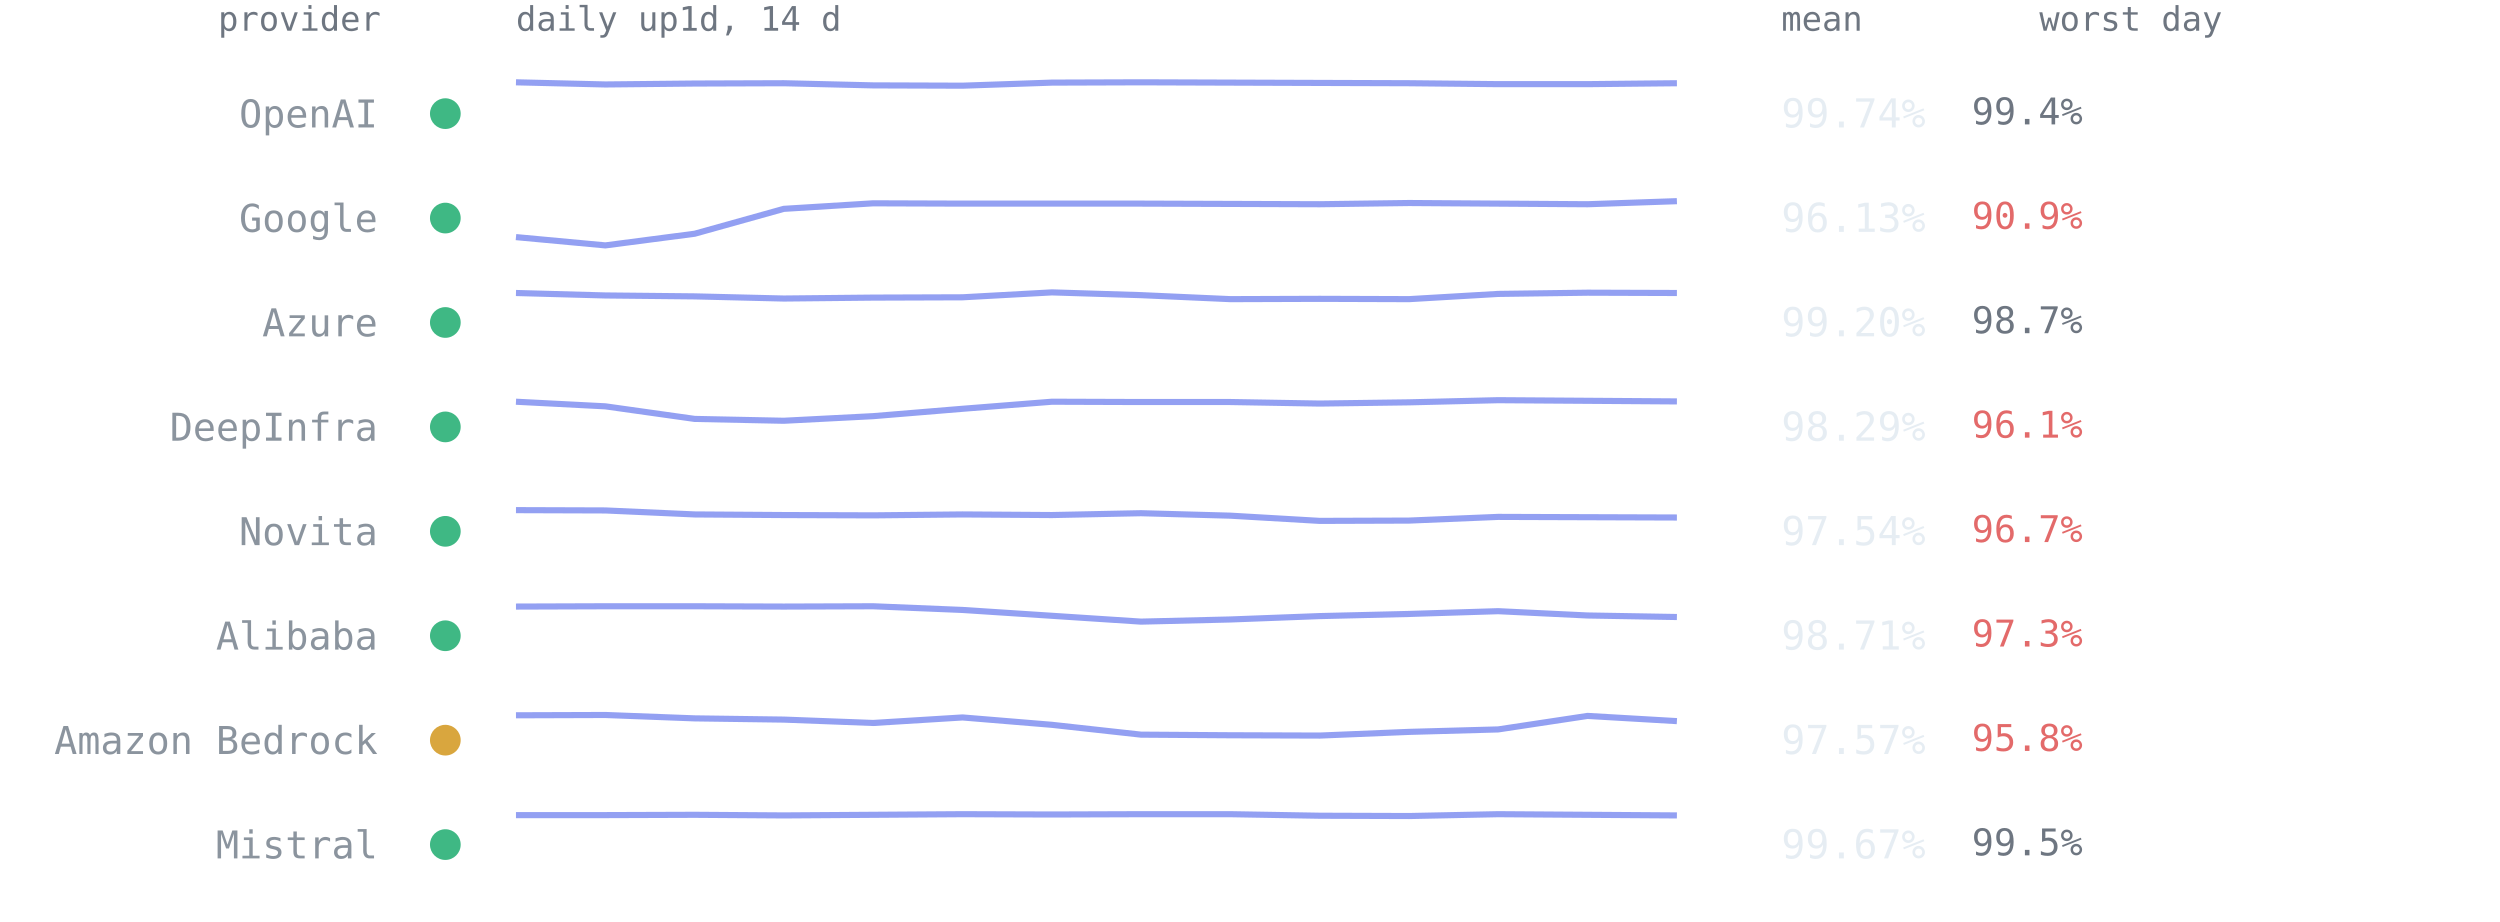
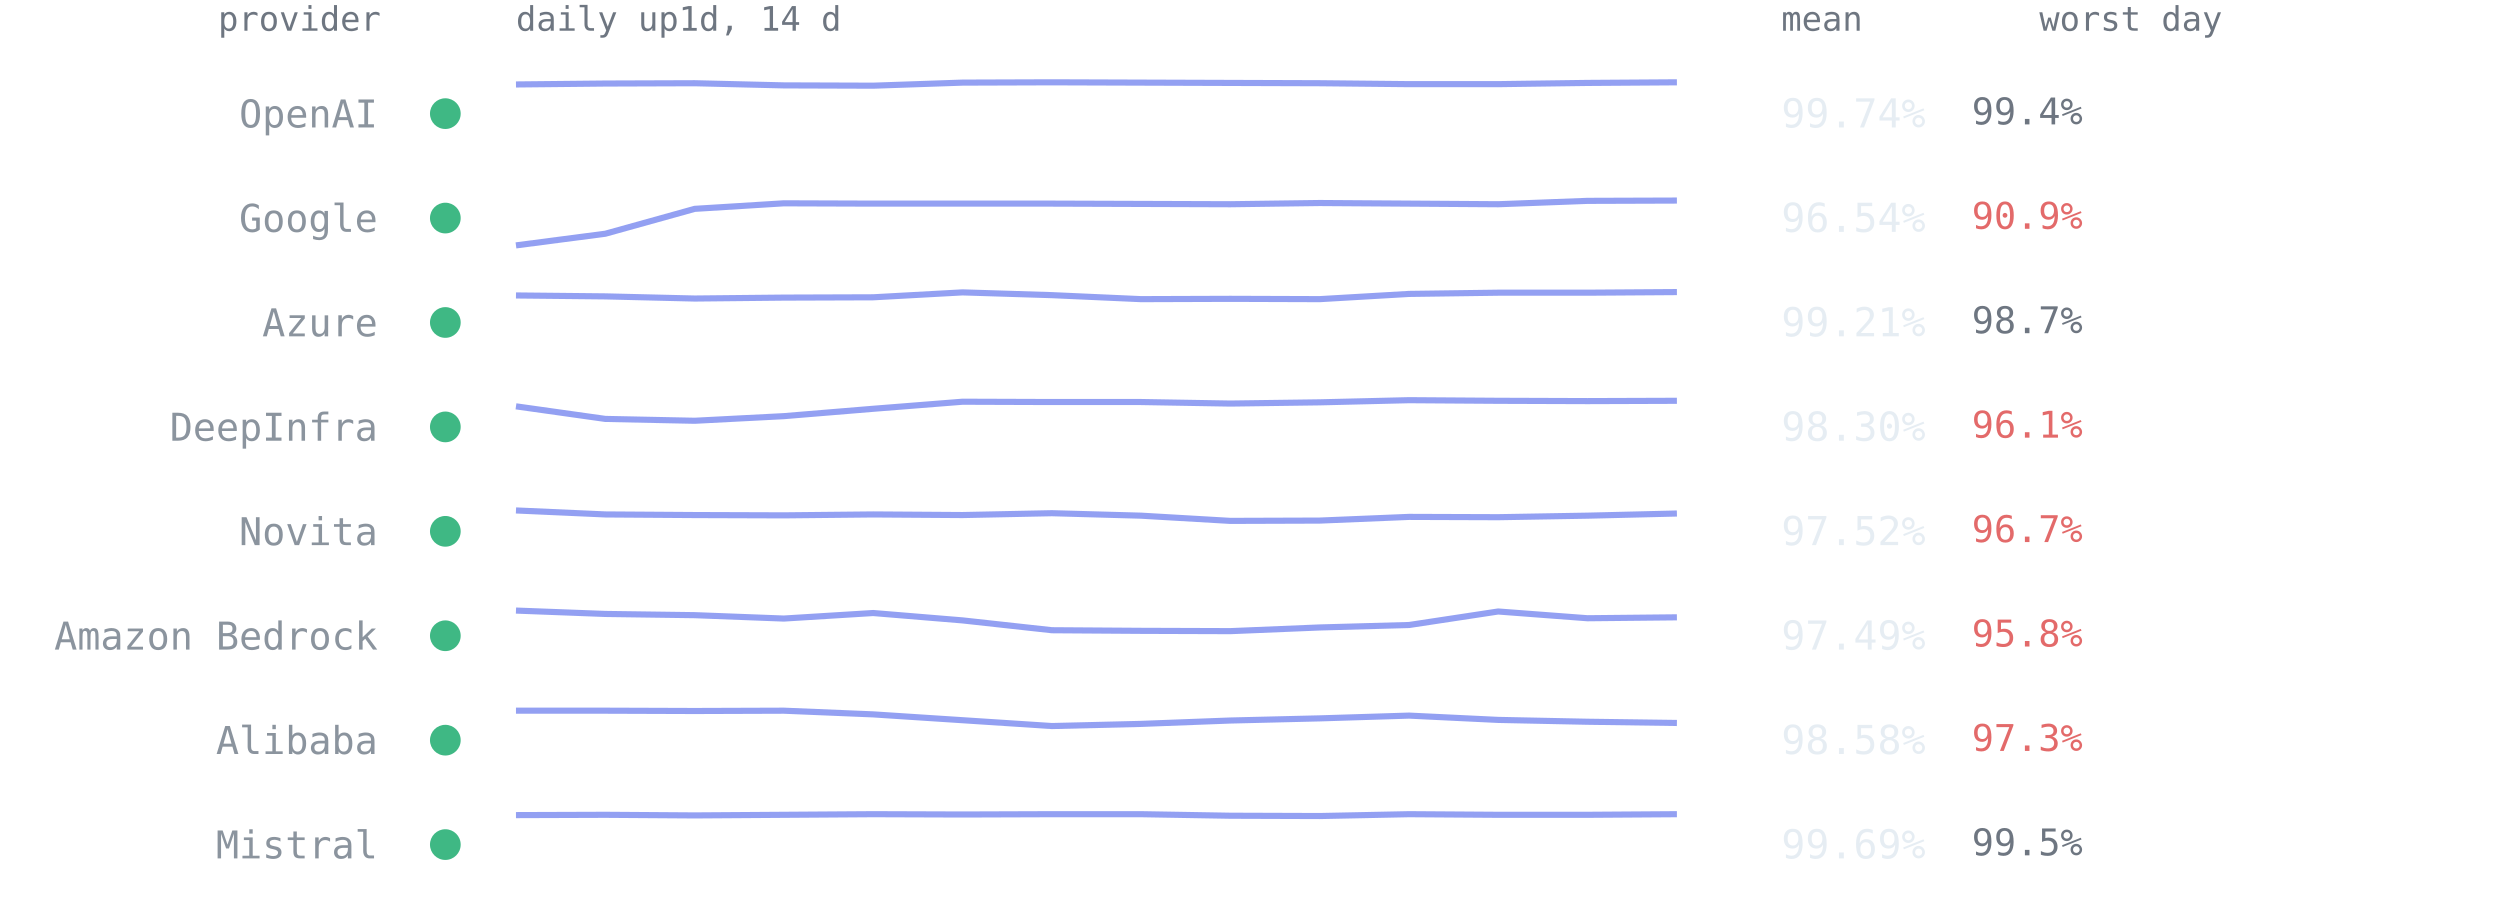
<svg xmlns="http://www.w3.org/2000/svg" viewBox="0 0 814 300" font-family="ui-monospace,SFMono-Regular,Menlo,Consolas,monospace" role="img" aria-label="Per-provider 14-day availability from up1d">
  <text x="124" y="10" text-anchor="end" style="font:11px ui-monospace,SFMono-Regular,Menlo,Consolas,monospace;fill:#6e7681">provider</text>
  <text x="168" y="10" style="font:11px ui-monospace,SFMono-Regular,Menlo,Consolas,monospace;fill:#6e7681">daily up1d, 14 d</text>
  <text x="580" y="10" style="font:11px ui-monospace,SFMono-Regular,Menlo,Consolas,monospace;fill:#6e7681">mean</text>
  <text x="664" y="10" style="font:11px ui-monospace,SFMono-Regular,Menlo,Consolas,monospace;fill:#6e7681">worst day</text>
  <circle cx="145" cy="37.0" r="5" fill="#3fb884" />
  <text x="123" y="41.5" text-anchor="end" style="font:12.5px ui-monospace,SFMono-Regular,Menlo,Consolas,monospace;fill:#8b949e">OpenAI</text>
-   <polyline points="168.0,26.8 197.1,27.5 226.2,27.2 255.2,27.1 284.3,27.8 313.4,27.9 342.5,26.9 371.5,26.8 400.6,26.9 429.7,27.0 458.8,27.1 487.8,27.4 516.9,27.4 546.0,27.1" fill="none" stroke="#93a0f2" stroke-width="2" stroke-linejoin="round" />
+   <polyline points="168.0,27.5 197.1,27.2 226.2,27.1 255.2,27.8 284.3,27.9 313.4,26.9 342.5,26.8 371.5,26.9 400.6,27.0 429.7,27.1 458.8,27.4 487.8,27.4 516.9,27.0 546.0,26.8" fill="none" stroke="#93a0f2" stroke-width="2" stroke-linejoin="round" />
  <text x="580" y="41.5" style="font:13px ui-monospace,SFMono-Regular,Menlo,Consolas,monospace;fill:#e6edf3">99.74%</text>
  <text x="642" y="40.5" style="font:12px ui-monospace,SFMono-Regular,Menlo,Consolas,monospace;fill:#6e7681">99.4%</text>
  <circle cx="145" cy="71.0" r="5" fill="#3fb884" />
  <text x="123" y="75.5" text-anchor="end" style="font:12.5px ui-monospace,SFMono-Regular,Menlo,Consolas,monospace;fill:#8b949e">Google</text>
-   <polyline points="168.0,77.2 197.1,79.9 226.2,76.1 255.2,68.0 284.3,66.2 313.4,66.3 342.5,66.3 371.5,66.3 400.6,66.4 429.7,66.5 458.8,66.1 487.8,66.3 516.9,66.5 546.0,65.5" fill="none" stroke="#93a0f2" stroke-width="2" stroke-linejoin="round" />
-   <text x="580" y="75.5" style="font:13px ui-monospace,SFMono-Regular,Menlo,Consolas,monospace;fill:#e6edf3">96.13%</text>
+   <polyline points="168.0,79.9 197.1,76.1 226.2,68.0 255.2,66.2 284.3,66.3 313.4,66.3 342.5,66.3 371.5,66.4 400.6,66.5 429.7,66.1 458.8,66.3 487.8,66.5 516.9,65.4 546.0,65.3" fill="none" stroke="#93a0f2" stroke-width="2" stroke-linejoin="round" />
+   <text x="580" y="75.5" style="font:13px ui-monospace,SFMono-Regular,Menlo,Consolas,monospace;fill:#e6edf3">96.54%</text>
  <text x="642" y="74.5" style="font:12px ui-monospace,SFMono-Regular,Menlo,Consolas,monospace;fill:#e36a6a">90.9%</text>
  <circle cx="145" cy="105.0" r="5" fill="#3fb884" />
  <text x="123" y="109.5" text-anchor="end" style="font:12.5px ui-monospace,SFMono-Regular,Menlo,Consolas,monospace;fill:#8b949e">Azure</text>
-   <polyline points="168.0,95.4 197.1,96.2 226.2,96.5 255.2,97.2 284.3,96.9 313.4,96.8 342.5,95.2 371.5,96.1 400.6,97.4 429.7,97.3 458.8,97.4 487.8,95.7 516.9,95.3 546.0,95.4" fill="none" stroke="#93a0f2" stroke-width="2" stroke-linejoin="round" />
-   <text x="580" y="109.5" style="font:13px ui-monospace,SFMono-Regular,Menlo,Consolas,monospace;fill:#e6edf3">99.20%</text>
+   <polyline points="168.0,96.2 197.1,96.5 226.2,97.2 255.2,96.9 284.3,96.8 313.4,95.2 342.5,96.1 371.5,97.4 400.6,97.3 429.7,97.4 458.8,95.7 487.8,95.3 516.9,95.3 546.0,95.1" fill="none" stroke="#93a0f2" stroke-width="2" stroke-linejoin="round" />
+   <text x="580" y="109.5" style="font:13px ui-monospace,SFMono-Regular,Menlo,Consolas,monospace;fill:#e6edf3">99.21%</text>
  <text x="642" y="108.5" style="font:12px ui-monospace,SFMono-Regular,Menlo,Consolas,monospace;fill:#6e7681">98.7%</text>
  <circle cx="145" cy="139.0" r="5" fill="#3fb884" />
  <text x="123" y="143.5" text-anchor="end" style="font:12.5px ui-monospace,SFMono-Regular,Menlo,Consolas,monospace;fill:#8b949e">DeepInfra</text>
-   <polyline points="168.0,130.8 197.1,132.3 226.2,136.4 255.2,137.0 284.3,135.5 313.4,133.1 342.5,130.8 371.5,130.9 400.6,130.9 429.7,131.4 458.8,131.0 487.8,130.3 516.9,130.5 546.0,130.7" fill="none" stroke="#93a0f2" stroke-width="2" stroke-linejoin="round" />
-   <text x="580" y="143.5" style="font:13px ui-monospace,SFMono-Regular,Menlo,Consolas,monospace;fill:#e6edf3">98.29%</text>
+   <polyline points="168.0,132.3 197.1,136.4 226.2,137.0 255.2,135.5 284.3,133.1 313.4,130.8 342.5,130.9 371.5,130.9 400.6,131.4 429.7,131.0 458.8,130.3 487.8,130.5 516.9,130.6 546.0,130.5" fill="none" stroke="#93a0f2" stroke-width="2" stroke-linejoin="round" />
+   <text x="580" y="143.5" style="font:13px ui-monospace,SFMono-Regular,Menlo,Consolas,monospace;fill:#e6edf3">98.30%</text>
  <text x="642" y="142.5" style="font:12px ui-monospace,SFMono-Regular,Menlo,Consolas,monospace;fill:#e36a6a">96.1%</text>
  <circle cx="145" cy="173.0" r="5" fill="#3fb884" />
  <text x="123" y="177.5" text-anchor="end" style="font:12.5px ui-monospace,SFMono-Regular,Menlo,Consolas,monospace;fill:#8b949e">Novita</text>
-   <polyline points="168.0,166.1 197.1,166.2 226.2,167.5 255.2,167.7 284.3,167.8 313.4,167.5 342.5,167.7 371.5,167.1 400.6,167.9 429.7,169.6 458.8,169.5 487.8,168.3 516.9,168.4 546.0,168.5" fill="none" stroke="#93a0f2" stroke-width="2" stroke-linejoin="round" />
-   <text x="580" y="177.5" style="font:13px ui-monospace,SFMono-Regular,Menlo,Consolas,monospace;fill:#e6edf3">97.54%</text>
+   <polyline points="168.0,166.2 197.1,167.5 226.2,167.7 255.2,167.8 284.3,167.5 313.4,167.7 342.5,167.1 371.5,167.9 400.6,169.6 429.7,169.5 458.8,168.3 487.8,168.4 516.9,167.9 546.0,167.2" fill="none" stroke="#93a0f2" stroke-width="2" stroke-linejoin="round" />
+   <text x="580" y="177.5" style="font:13px ui-monospace,SFMono-Regular,Menlo,Consolas,monospace;fill:#e6edf3">97.52%</text>
  <text x="642" y="176.5" style="font:12px ui-monospace,SFMono-Regular,Menlo,Consolas,monospace;fill:#e36a6a">96.7%</text>
  <circle cx="145" cy="207.0" r="5" fill="#3fb884" />
-   <text x="123" y="211.5" text-anchor="end" style="font:12.5px ui-monospace,SFMono-Regular,Menlo,Consolas,monospace;fill:#8b949e">Alibaba</text>
-   <polyline points="168.0,197.5 197.1,197.4 226.2,197.4 255.2,197.5 284.3,197.4 313.4,198.6 342.5,200.5 371.5,202.4 400.6,201.7 429.7,200.6 458.8,199.9 487.8,199.0 516.9,200.4 546.0,200.9" fill="none" stroke="#93a0f2" stroke-width="2" stroke-linejoin="round" />
-   <text x="580" y="211.5" style="font:13px ui-monospace,SFMono-Regular,Menlo,Consolas,monospace;fill:#e6edf3">98.71%</text>
-   <text x="642" y="210.5" style="font:12px ui-monospace,SFMono-Regular,Menlo,Consolas,monospace;fill:#e36a6a">97.3%</text>
-   <circle cx="145" cy="241.0" r="5" fill="#d9a63e" />
-   <text x="123" y="245.5" text-anchor="end" style="font:12.5px ui-monospace,SFMono-Regular,Menlo,Consolas,monospace;fill:#8b949e">Amazon Bedrock</text>
-   <polyline points="168.0,232.9 197.1,232.8 226.2,233.9 255.2,234.3 284.3,235.4 313.4,233.6 342.5,236.0 371.5,239.2 400.6,239.4 429.7,239.5 458.8,238.3 487.8,237.5 516.9,233.1 546.0,234.8" fill="none" stroke="#93a0f2" stroke-width="2" stroke-linejoin="round" />
-   <text x="580" y="245.5" style="font:13px ui-monospace,SFMono-Regular,Menlo,Consolas,monospace;fill:#e6edf3">97.57%</text>
-   <text x="642" y="244.5" style="font:12px ui-monospace,SFMono-Regular,Menlo,Consolas,monospace;fill:#e36a6a">95.8%</text>
+   <text x="123" y="211.5" text-anchor="end" style="font:12.5px ui-monospace,SFMono-Regular,Menlo,Consolas,monospace;fill:#8b949e">Amazon Bedrock</text>
+   <polyline points="168.0,198.8 197.1,199.9 226.2,200.3 255.2,201.4 284.3,199.6 313.4,202.0 342.5,205.2 371.5,205.4 400.6,205.5 429.7,204.3 458.8,203.5 487.8,199.1 516.9,201.3 546.0,201.0" fill="none" stroke="#93a0f2" stroke-width="2" stroke-linejoin="round" />
+   <text x="580" y="211.5" style="font:13px ui-monospace,SFMono-Regular,Menlo,Consolas,monospace;fill:#e6edf3">97.49%</text>
+   <text x="642" y="210.5" style="font:12px ui-monospace,SFMono-Regular,Menlo,Consolas,monospace;fill:#e36a6a">95.8%</text>
+   <circle cx="145" cy="241.0" r="5" fill="#3fb884" />
+   <text x="123" y="245.5" text-anchor="end" style="font:12.5px ui-monospace,SFMono-Regular,Menlo,Consolas,monospace;fill:#8b949e">Alibaba</text>
+   <polyline points="168.0,231.4 197.1,231.4 226.2,231.5 255.2,231.4 284.3,232.6 313.4,234.5 342.5,236.4 371.5,235.7 400.6,234.6 429.7,233.9 458.8,233.0 487.8,234.4 516.9,235.0 546.0,235.4" fill="none" stroke="#93a0f2" stroke-width="2" stroke-linejoin="round" />
+   <text x="580" y="245.5" style="font:13px ui-monospace,SFMono-Regular,Menlo,Consolas,monospace;fill:#e6edf3">98.58%</text>
+   <text x="642" y="244.5" style="font:12px ui-monospace,SFMono-Regular,Menlo,Consolas,monospace;fill:#e36a6a">97.3%</text>
  <circle cx="145" cy="275.0" r="5" fill="#3fb884" />
  <text x="123" y="279.5" text-anchor="end" style="font:12.5px ui-monospace,SFMono-Regular,Menlo,Consolas,monospace;fill:#8b949e">Mistral</text>
-   <polyline points="168.0,265.4 197.1,265.4 226.2,265.3 255.2,265.5 284.3,265.3 313.4,265.1 342.5,265.2 371.5,265.1 400.6,265.1 429.7,265.6 458.8,265.7 487.8,265.1 516.9,265.3 546.0,265.5" fill="none" stroke="#93a0f2" stroke-width="2" stroke-linejoin="round" />
-   <text x="580" y="279.5" style="font:13px ui-monospace,SFMono-Regular,Menlo,Consolas,monospace;fill:#e6edf3">99.67%</text>
+   <polyline points="168.0,265.4 197.1,265.3 226.2,265.5 255.2,265.3 284.3,265.1 313.4,265.2 342.5,265.1 371.5,265.1 400.6,265.6 429.7,265.7 458.8,265.1 487.8,265.3 516.9,265.3 546.0,265.1" fill="none" stroke="#93a0f2" stroke-width="2" stroke-linejoin="round" />
+   <text x="580" y="279.5" style="font:13px ui-monospace,SFMono-Regular,Menlo,Consolas,monospace;fill:#e6edf3">99.69%</text>
  <text x="642" y="278.5" style="font:12px ui-monospace,SFMono-Regular,Menlo,Consolas,monospace;fill:#6e7681">99.5%</text>
</svg>
